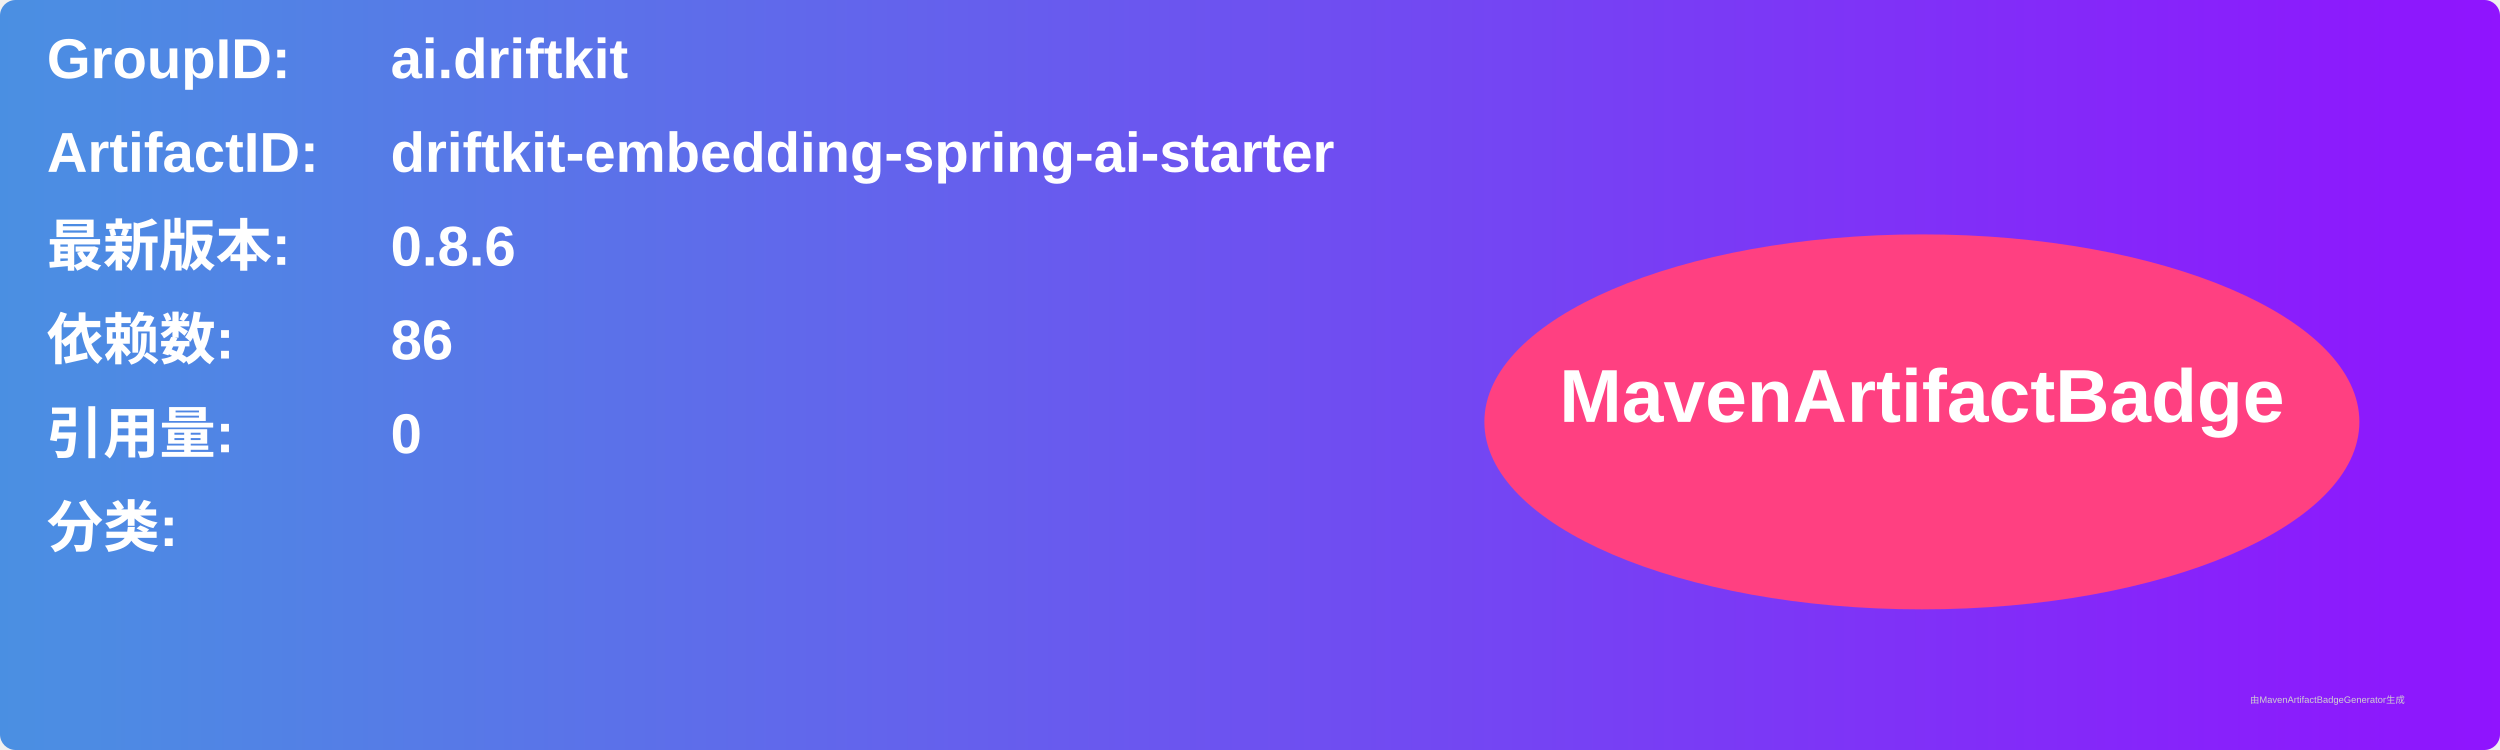
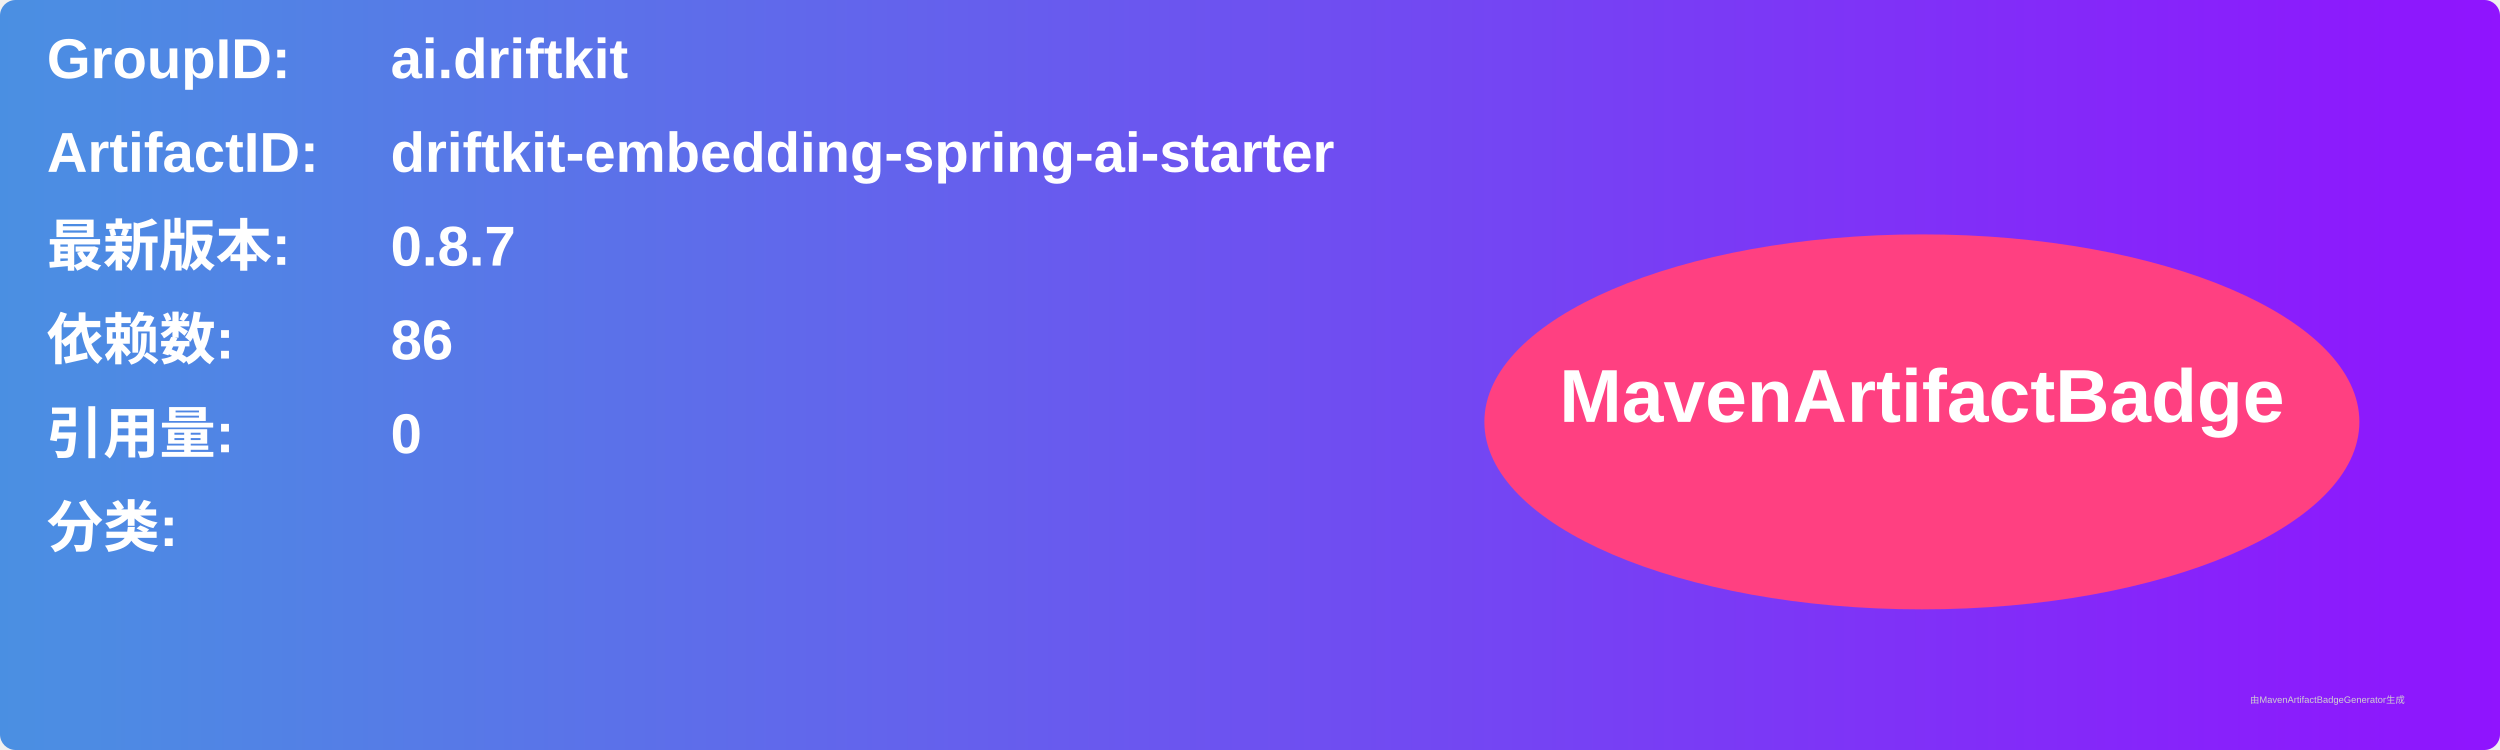
<svg xmlns="http://www.w3.org/2000/svg" width="800" height="240" viewBox="0 0 800 240">
  <linearGradient id="grad" x1="0%" y1="0%" x2="100%" y2="0%">
    <stop offset="0%" stop-color="#4a90e2" />
    <stop offset="100%" stop-color="#9013fe" />
  </linearGradient>
  <rect width="100%" height="100%" rx="5" ry="5" fill="url(#grad)" />
  <g transform="translate(15, 15)">
    <text x="0" y="10" font-family="Arial" font-size="18" fill="white" font-weight="bold" width="260">GroupID:</text>
    <text x="110" y="10" font-family="Arial" font-size="18" fill="white" font-weight="bold" width="460">ai.driftkit</text>
    <text x="0" y="40" font-family="Arial" font-size="18" fill="white" font-weight="bold" width="260">ArtifactID:</text>
    <text x="110" y="40" font-family="Arial" font-size="18" fill="white" font-weight="bold" width="460">driftkit-embedding-spring-ai-starter</text>
    <text x="0" y="70" font-family="Arial" font-size="18" fill="white" font-weight="bold">最新版本:</text>
    <text x="110" y="70" font-family="Arial" font-size="18" fill="white" font-weight="bold">
-       <tspan font-weight="bold">0.8.6</tspan>
+       <tspan font-weight="bold">0.8.7</tspan>
    </text>
    <text x="0" y="100" font-family="Arial" font-size="18" fill="white" font-weight="bold">依赖数: </text>
    <text x="110" y="100" font-family="Arial" font-size="18" fill="white">
      <tspan font-weight="bold">86</tspan>
    </text>
    <text x="0" y="130" font-family="Arial" font-size="18" fill="white" font-weight="bold">引用量: </text>
    <text x="110" y="130" font-family="Arial" font-size="18" fill="white">
      <tspan font-weight="bold">0</tspan>
    </text>
    <text x="0" y="160" font-family="Arial" font-size="18" fill="white" font-weight="bold">分类:</text>
    <text x="10" y="190" font-family="Arial" font-size="10" fill="white">
      <tspan font-weight="bold" />
    </text>
    <ellipse cx="600" cy="120" rx="140" ry="60" fill="#ff4081" />
    <text x="600" y="120" text-anchor="middle" font-family="Arial" font-size="24" fill="white" font-weight="bold">MavenArtifactBadge</text>
  </g>
  <text x="720" y="225" font-family="Arial" font-size="3" fill="#d0d0d0">由MavenArtifactBadgeGenerator生成</text>
</svg>
